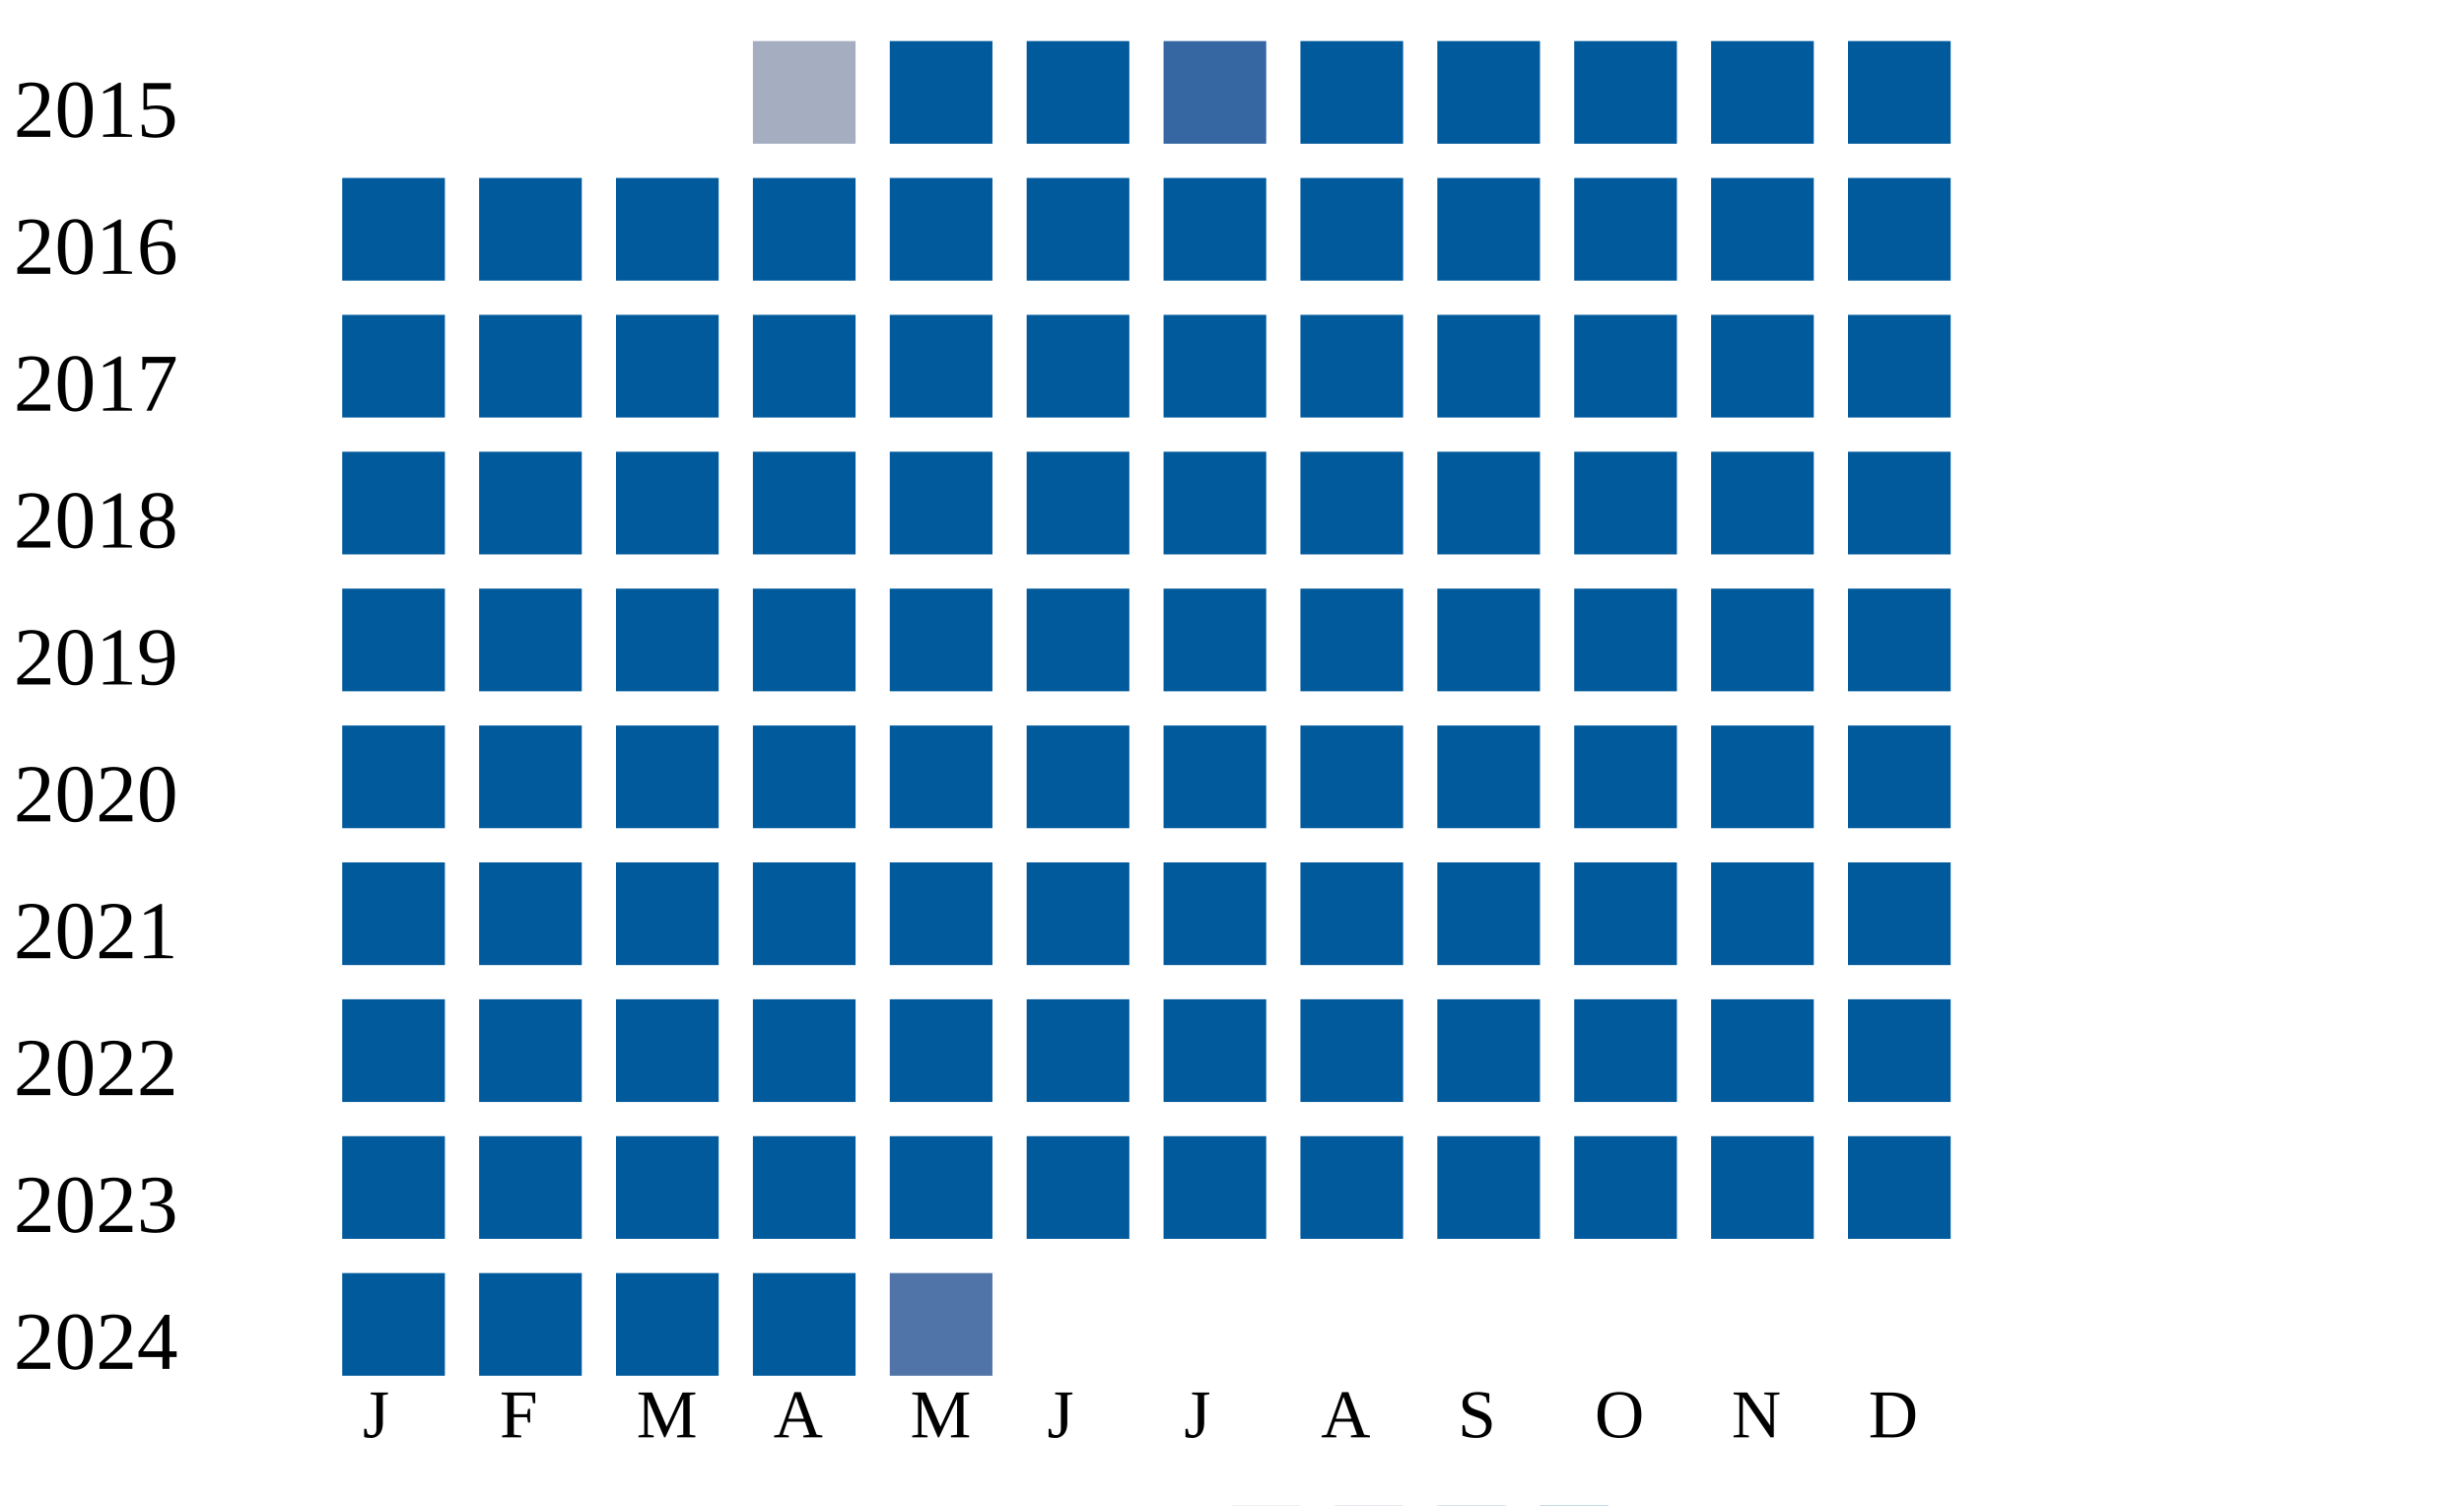
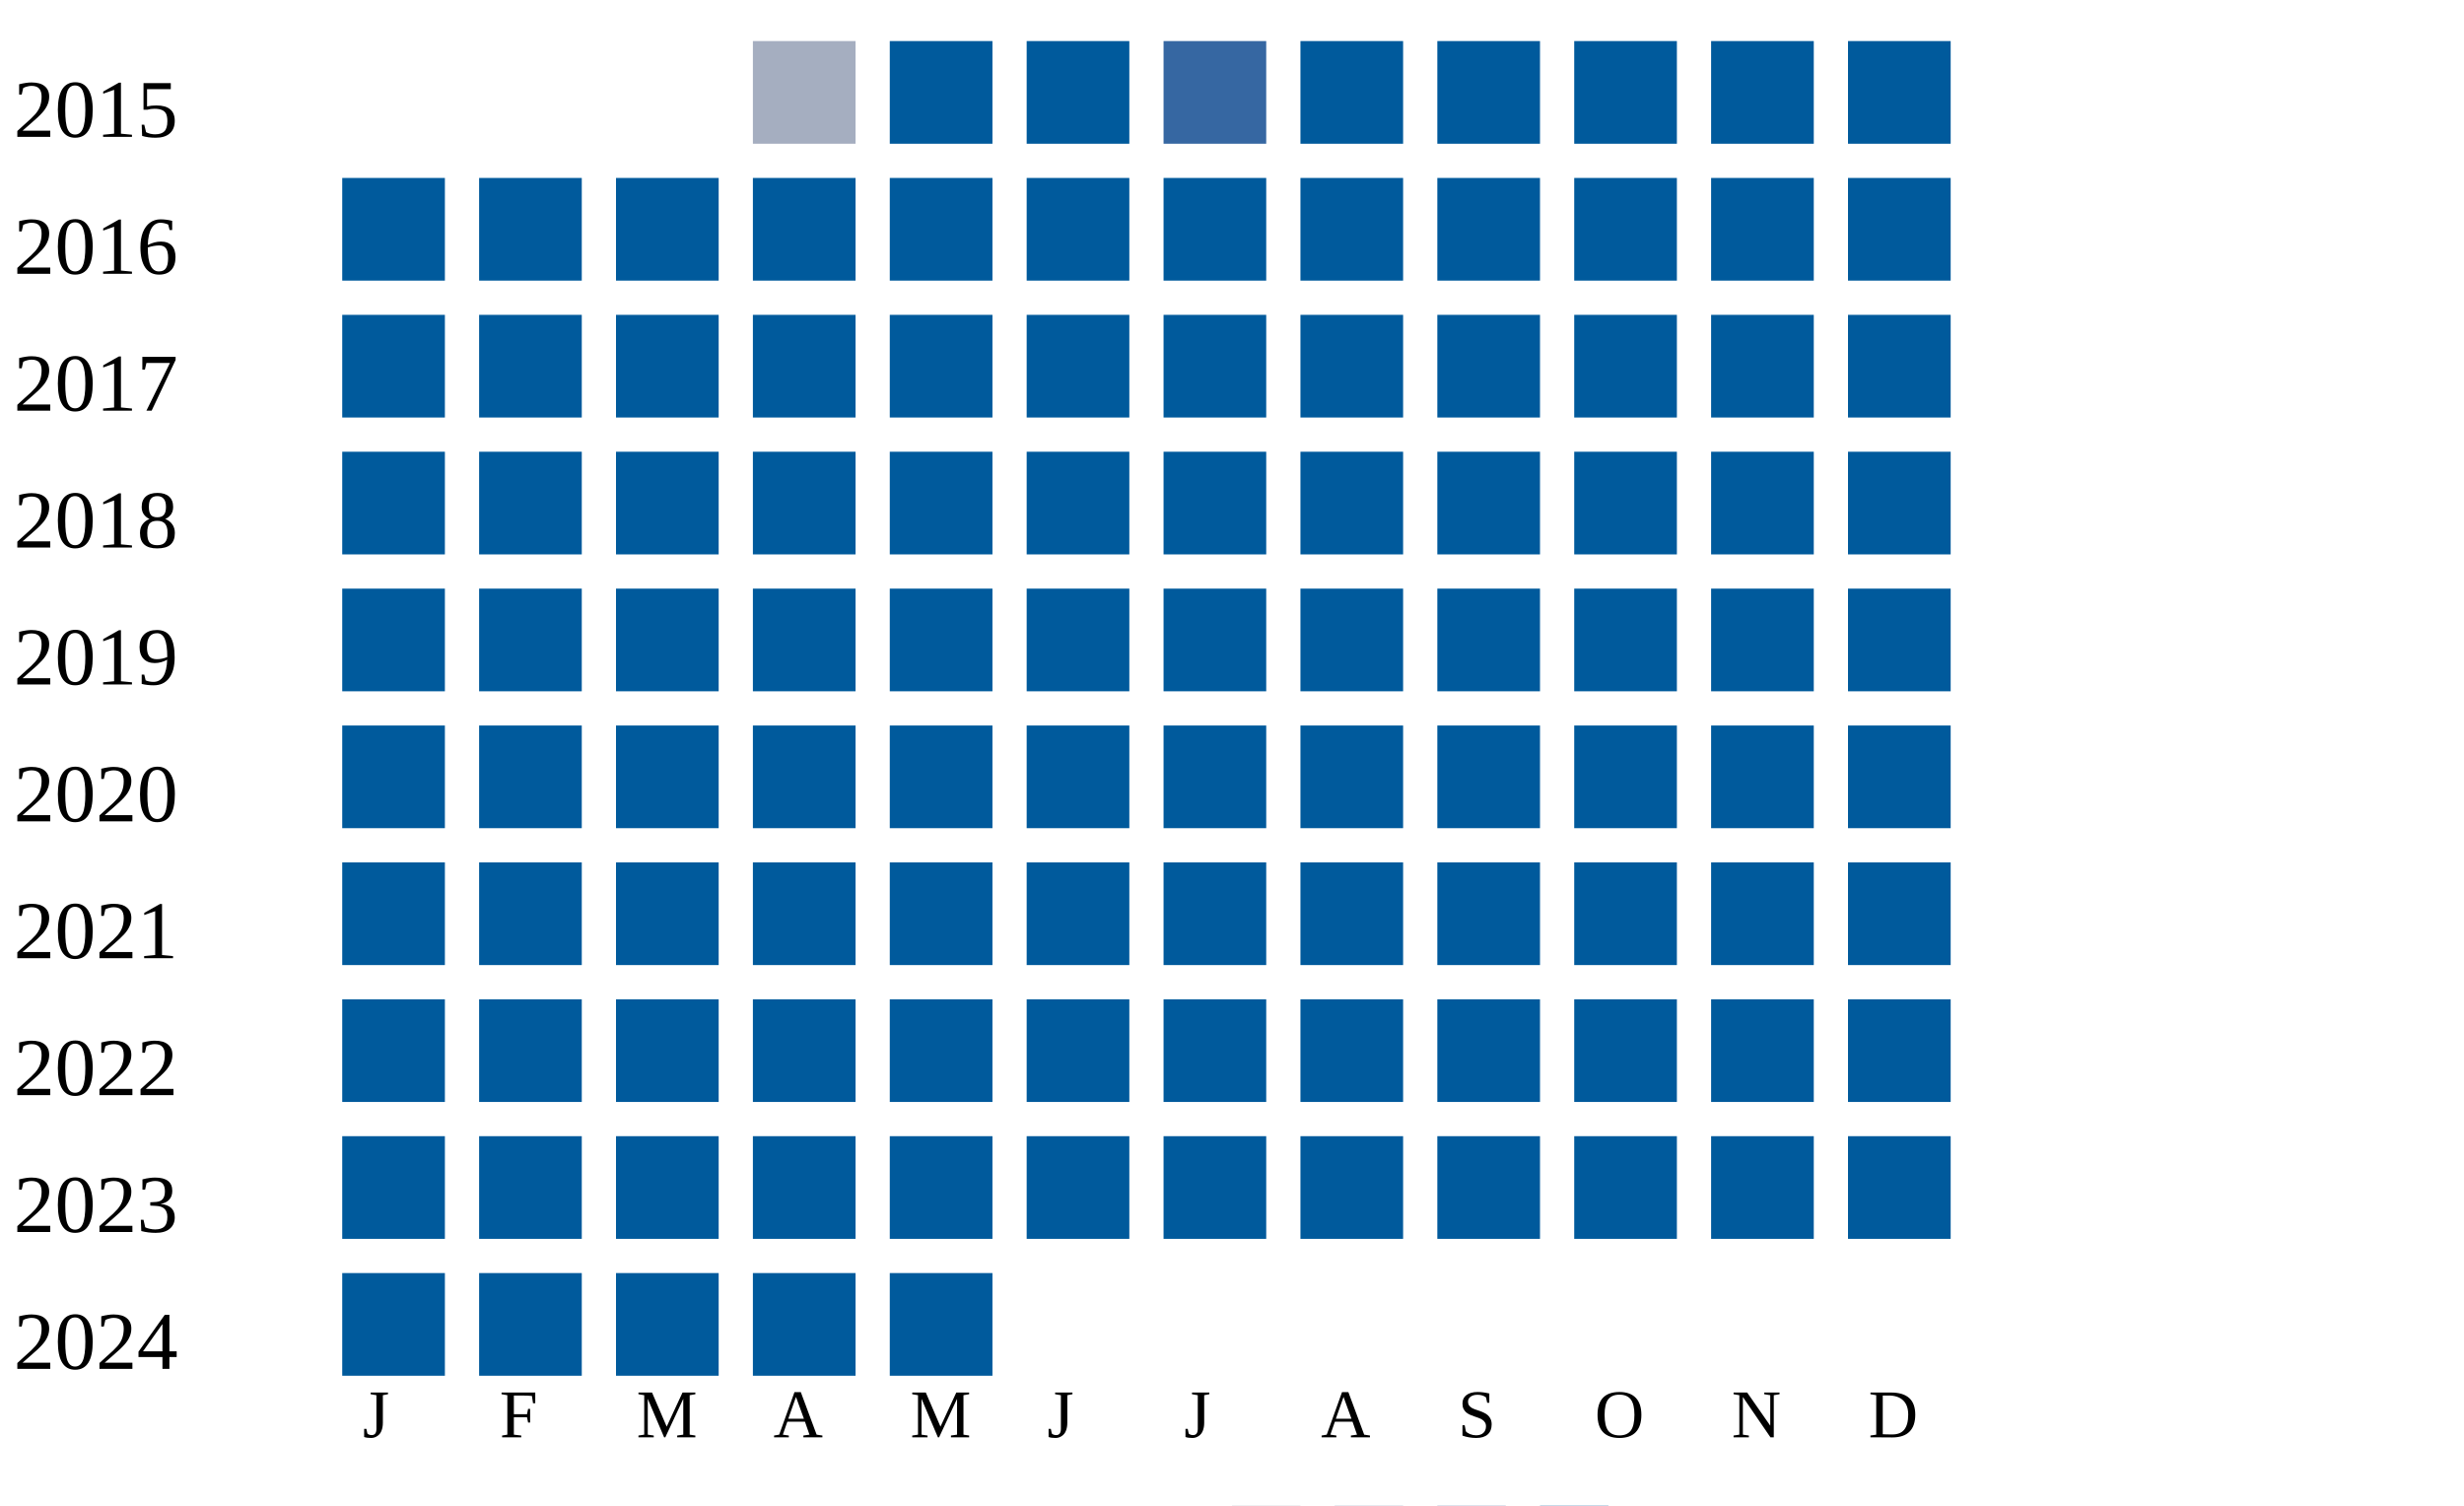
<svg xmlns="http://www.w3.org/2000/svg" width="360" height="220">
  <g transform="translate(0 0)">
    <text x="2" y="20">2015</text>
    <rect x="110" y="6" width="15" height="15" fill="#a5aec0" />
    <rect x="130" y="6" width="15" height="15" fill="#005a9c" />
    <rect x="150" y="6" width="15" height="15" fill="#005a9c" />
    <rect x="170" y="6" width="15" height="15" fill="#3667a2" />
    <rect x="190" y="6" width="15" height="15" fill="#005a9c" />
    <rect x="210" y="6" width="15" height="15" fill="#005a9c" />
    <rect x="230" y="6" width="15" height="15" fill="#005a9c" />
    <rect x="250" y="6" width="15" height="15" fill="#005a9c" />
    <rect x="270" y="6" width="15" height="15" fill="#005a9c" />
  </g>
  <g transform="translate(0 20)">
    <text x="2" y="20">2016</text>
    <rect x="50" y="6" width="15" height="15" fill="#005a9c" />
    <rect x="70" y="6" width="15" height="15" fill="#005a9c" />
    <rect x="90" y="6" width="15" height="15" fill="#005a9c" />
    <rect x="110" y="6" width="15" height="15" fill="#005a9c" />
    <rect x="130" y="6" width="15" height="15" fill="#005a9c" />
    <rect x="150" y="6" width="15" height="15" fill="#005a9c" />
    <rect x="170" y="6" width="15" height="15" fill="#005a9c" />
    <rect x="190" y="6" width="15" height="15" fill="#005a9c" />
    <rect x="210" y="6" width="15" height="15" fill="#005a9c" />
    <rect x="230" y="6" width="15" height="15" fill="#005a9c" />
    <rect x="250" y="6" width="15" height="15" fill="#005a9c" />
    <rect x="270" y="6" width="15" height="15" fill="#005a9c" />
  </g>
  <g transform="translate(0 40)">
    <text x="2" y="20">2017</text>
    <rect x="50" y="6" width="15" height="15" fill="#005a9c" />
    <rect x="70" y="6" width="15" height="15" fill="#005a9c" />
    <rect x="90" y="6" width="15" height="15" fill="#005a9c" />
    <rect x="110" y="6" width="15" height="15" fill="#005a9c" />
    <rect x="130" y="6" width="15" height="15" fill="#005a9c" />
    <rect x="150" y="6" width="15" height="15" fill="#005a9c" />
    <rect x="170" y="6" width="15" height="15" fill="#005a9c" />
    <rect x="190" y="6" width="15" height="15" fill="#005a9c" />
    <rect x="210" y="6" width="15" height="15" fill="#005a9c" />
    <rect x="230" y="6" width="15" height="15" fill="#005a9c" />
    <rect x="250" y="6" width="15" height="15" fill="#005a9c" />
    <rect x="270" y="6" width="15" height="15" fill="#005a9c" />
  </g>
  <g transform="translate(0 60)">
    <text x="2" y="20">2018</text>
    <rect x="50" y="6" width="15" height="15" fill="#005a9c" />
    <rect x="70" y="6" width="15" height="15" fill="#005a9c" />
    <rect x="90" y="6" width="15" height="15" fill="#005a9c" />
    <rect x="110" y="6" width="15" height="15" fill="#005a9c" />
    <rect x="130" y="6" width="15" height="15" fill="#005a9c" />
    <rect x="150" y="6" width="15" height="15" fill="#005a9c" />
    <rect x="170" y="6" width="15" height="15" fill="#005a9c" />
    <rect x="190" y="6" width="15" height="15" fill="#005a9c" />
    <rect x="210" y="6" width="15" height="15" fill="#005a9c" />
    <rect x="230" y="6" width="15" height="15" fill="#005a9c" />
    <rect x="250" y="6" width="15" height="15" fill="#005a9c" />
    <rect x="270" y="6" width="15" height="15" fill="#005a9c" />
  </g>
  <g transform="translate(0 80)">
    <text x="2" y="20">2019</text>
    <rect x="50" y="6" width="15" height="15" fill="#005a9c" />
    <rect x="70" y="6" width="15" height="15" fill="#005a9c" />
    <rect x="90" y="6" width="15" height="15" fill="#005a9c" />
    <rect x="110" y="6" width="15" height="15" fill="#005a9c" />
    <rect x="130" y="6" width="15" height="15" fill="#005a9c" />
    <rect x="150" y="6" width="15" height="15" fill="#005a9c" />
    <rect x="170" y="6" width="15" height="15" fill="#005a9c" />
    <rect x="190" y="6" width="15" height="15" fill="#005a9c" />
    <rect x="210" y="6" width="15" height="15" fill="#005a9c" />
    <rect x="230" y="6" width="15" height="15" fill="#005a9c" />
    <rect x="250" y="6" width="15" height="15" fill="#005a9c" />
    <rect x="270" y="6" width="15" height="15" fill="#005a9c" />
  </g>
  <g transform="translate(0 100)">
    <text x="2" y="20">2020</text>
    <rect x="50" y="6" width="15" height="15" fill="#005a9c" />
    <rect x="70" y="6" width="15" height="15" fill="#005a9c" />
    <rect x="90" y="6" width="15" height="15" fill="#005a9c" />
    <rect x="110" y="6" width="15" height="15" fill="#005a9c" />
    <rect x="130" y="6" width="15" height="15" fill="#005a9c" />
    <rect x="150" y="6" width="15" height="15" fill="#005a9c" />
    <rect x="170" y="6" width="15" height="15" fill="#005a9c" />
    <rect x="190" y="6" width="15" height="15" fill="#005a9c" />
    <rect x="210" y="6" width="15" height="15" fill="#005a9c" />
    <rect x="230" y="6" width="15" height="15" fill="#005a9c" />
    <rect x="250" y="6" width="15" height="15" fill="#005a9c" />
    <rect x="270" y="6" width="15" height="15" fill="#005a9c" />
  </g>
  <g transform="translate(0 120)">
    <text x="2" y="20">2021</text>
    <rect x="50" y="6" width="15" height="15" fill="#005a9c" />
    <rect x="70" y="6" width="15" height="15" fill="#005a9c" />
    <rect x="90" y="6" width="15" height="15" fill="#005a9c" />
    <rect x="110" y="6" width="15" height="15" fill="#005a9c" />
    <rect x="130" y="6" width="15" height="15" fill="#005a9c" />
    <rect x="150" y="6" width="15" height="15" fill="#005a9c" />
    <rect x="170" y="6" width="15" height="15" fill="#005a9c" />
    <rect x="190" y="6" width="15" height="15" fill="#005a9c" />
    <rect x="210" y="6" width="15" height="15" fill="#005a9c" />
    <rect x="230" y="6" width="15" height="15" fill="#005a9c" />
    <rect x="250" y="6" width="15" height="15" fill="#005a9c" />
    <rect x="270" y="6" width="15" height="15" fill="#005a9c" />
  </g>
  <g transform="translate(0 140)">
    <text x="2" y="20">2022</text>
    <rect x="50" y="6" width="15" height="15" fill="#005a9c" />
    <rect x="70" y="6" width="15" height="15" fill="#005a9c" />
    <rect x="90" y="6" width="15" height="15" fill="#005a9c" />
    <rect x="110" y="6" width="15" height="15" fill="#005a9c" />
    <rect x="130" y="6" width="15" height="15" fill="#005a9c" />
    <rect x="150" y="6" width="15" height="15" fill="#005a9c" />
    <rect x="170" y="6" width="15" height="15" fill="#005a9c" />
    <rect x="190" y="6" width="15" height="15" fill="#005a9c" />
    <rect x="210" y="6" width="15" height="15" fill="#005a9c" />
    <rect x="230" y="6" width="15" height="15" fill="#005a9c" />
    <rect x="250" y="6" width="15" height="15" fill="#005a9c" />
    <rect x="270" y="6" width="15" height="15" fill="#005a9c" />
  </g>
  <g transform="translate(0 160)">
    <text x="2" y="20">2023</text>
    <rect x="50" y="6" width="15" height="15" fill="#005a9c" />
    <rect x="70" y="6" width="15" height="15" fill="#005a9c" />
    <rect x="90" y="6" width="15" height="15" fill="#005a9c" />
    <rect x="110" y="6" width="15" height="15" fill="#005a9c" />
    <rect x="130" y="6" width="15" height="15" fill="#005a9c" />
    <rect x="150" y="6" width="15" height="15" fill="#005a9c" />
    <rect x="170" y="6" width="15" height="15" fill="#005a9c" />
    <rect x="190" y="6" width="15" height="15" fill="#005a9c" />
    <rect x="210" y="6" width="15" height="15" fill="#005a9c" />
    <rect x="230" y="6" width="15" height="15" fill="#005a9c" />
    <rect x="250" y="6" width="15" height="15" fill="#005a9c" />
    <rect x="270" y="6" width="15" height="15" fill="#005a9c" />
  </g>
  <g transform="translate(0 180)">
    <text x="2" y="20">2024</text>
    <rect x="50" y="6" width="15" height="15" fill="#005a9c" />
    <rect x="70" y="6" width="15" height="15" fill="#005a9c" />
    <rect x="90" y="6" width="15" height="15" fill="#005a9c" />
    <rect x="110" y="6" width="15" height="15" fill="#005a9c" />
-     <rect x="130" y="6" width="15" height="15" fill="#5174a8" />
+     <rect x="130" y="6" width="15" height="15" fill="#005a9c" />
  </g>
  <text style="font-size: 10px; text-align: center" x="53" y="210">J</text>
  <text style="font-size: 10px; text-align: center" x="73" y="210">F</text>
  <text style="font-size: 10px; text-align: center" x="93" y="210">M</text>
  <text style="font-size: 10px; text-align: center" x="113" y="210">A</text>
  <text style="font-size: 10px; text-align: center" x="133" y="210">M</text>
  <text style="font-size: 10px; text-align: center" x="153" y="210">J</text>
  <text style="font-size: 10px; text-align: center" x="173" y="210">J</text>
  <text style="font-size: 10px; text-align: center" x="193" y="210">A</text>
  <text style="font-size: 10px; text-align: center" x="213" y="210">S</text>
  <text style="font-size: 10px; text-align: center" x="233" y="210">O</text>
  <text style="font-size: 10px; text-align: center" x="253" y="210">N</text>
  <text style="font-size: 10px; text-align: center" x="273" y="210">D</text>
  <text style="font-size: 10px;" x="155" y="229">Less</text>
  <rect fill="#b9bdc6" width="10" height="10" x="180" y="220" />
  <rect fill="#919fba" width="10" height="10" x="195" y="220" />
  <rect fill="#6882ae" width="10" height="10" x="210" y="220" />
  <rect fill="#005a9c" width="10" height="10" x="225" y="220" />
  <text x="240" y="229" style="font-size: 10px;">More</text>
</svg>
